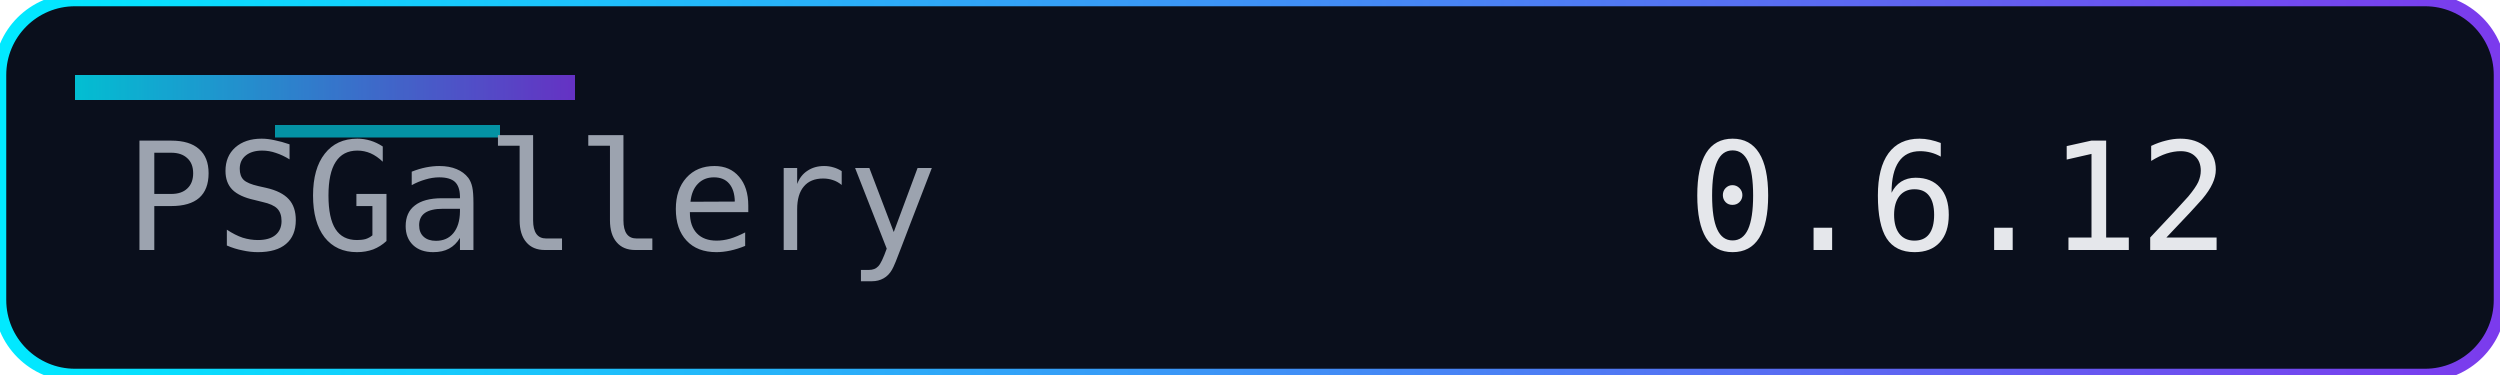
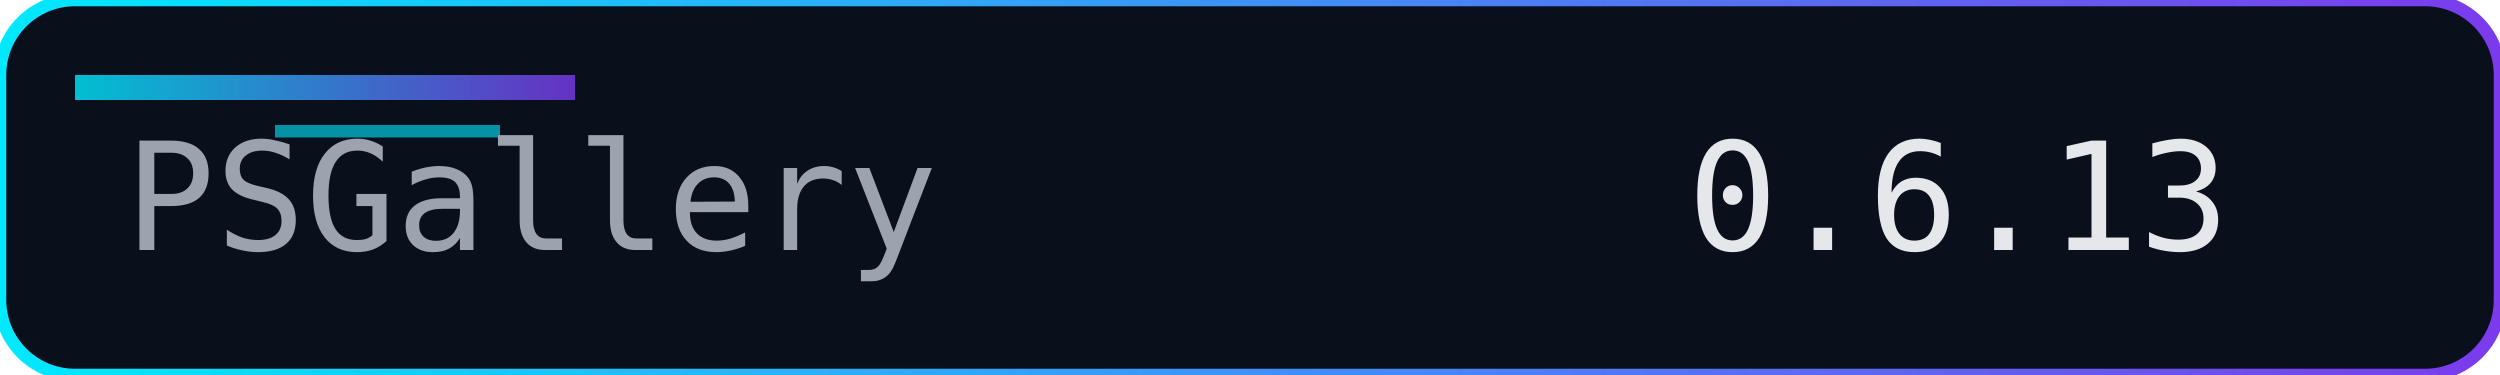
<svg xmlns="http://www.w3.org/2000/svg" width="200" height="30" role="img" aria-label="Version">
  <defs>
    <linearGradient id="accent" x1="0" y1="0" x2="1" y2="0">
      <stop offset="0%" stop-color="#00eaff" />
      <stop offset="100%" stop-color="#7c3aed" />
    </linearGradient>
  </defs>
  <rect width="200" height="30" rx="6" fill="#0a0f1c" />
  <rect width="200" height="30" rx="6" fill="none" stroke="url(#accent)" stroke-width="1" />
  <rect x="6" y="6" width="40" height="2" fill="url(#accent)" opacity="0.8" />
  <rect x="22" y="10" width="18" height="1" fill="#00eaff" opacity="0.6" />
  <g font-family="Consolas, Menlo, monospace" font-size="12">
    <text x="10" y="20" fill="#9ca3af">PSGallery</text>
-     <text x="135" y="20" fill="#e5e7eb">0.6.12</text>
+     <text x="135" y="20" fill="#e5e7eb">0.6.13</text>
  </g>
</svg>
